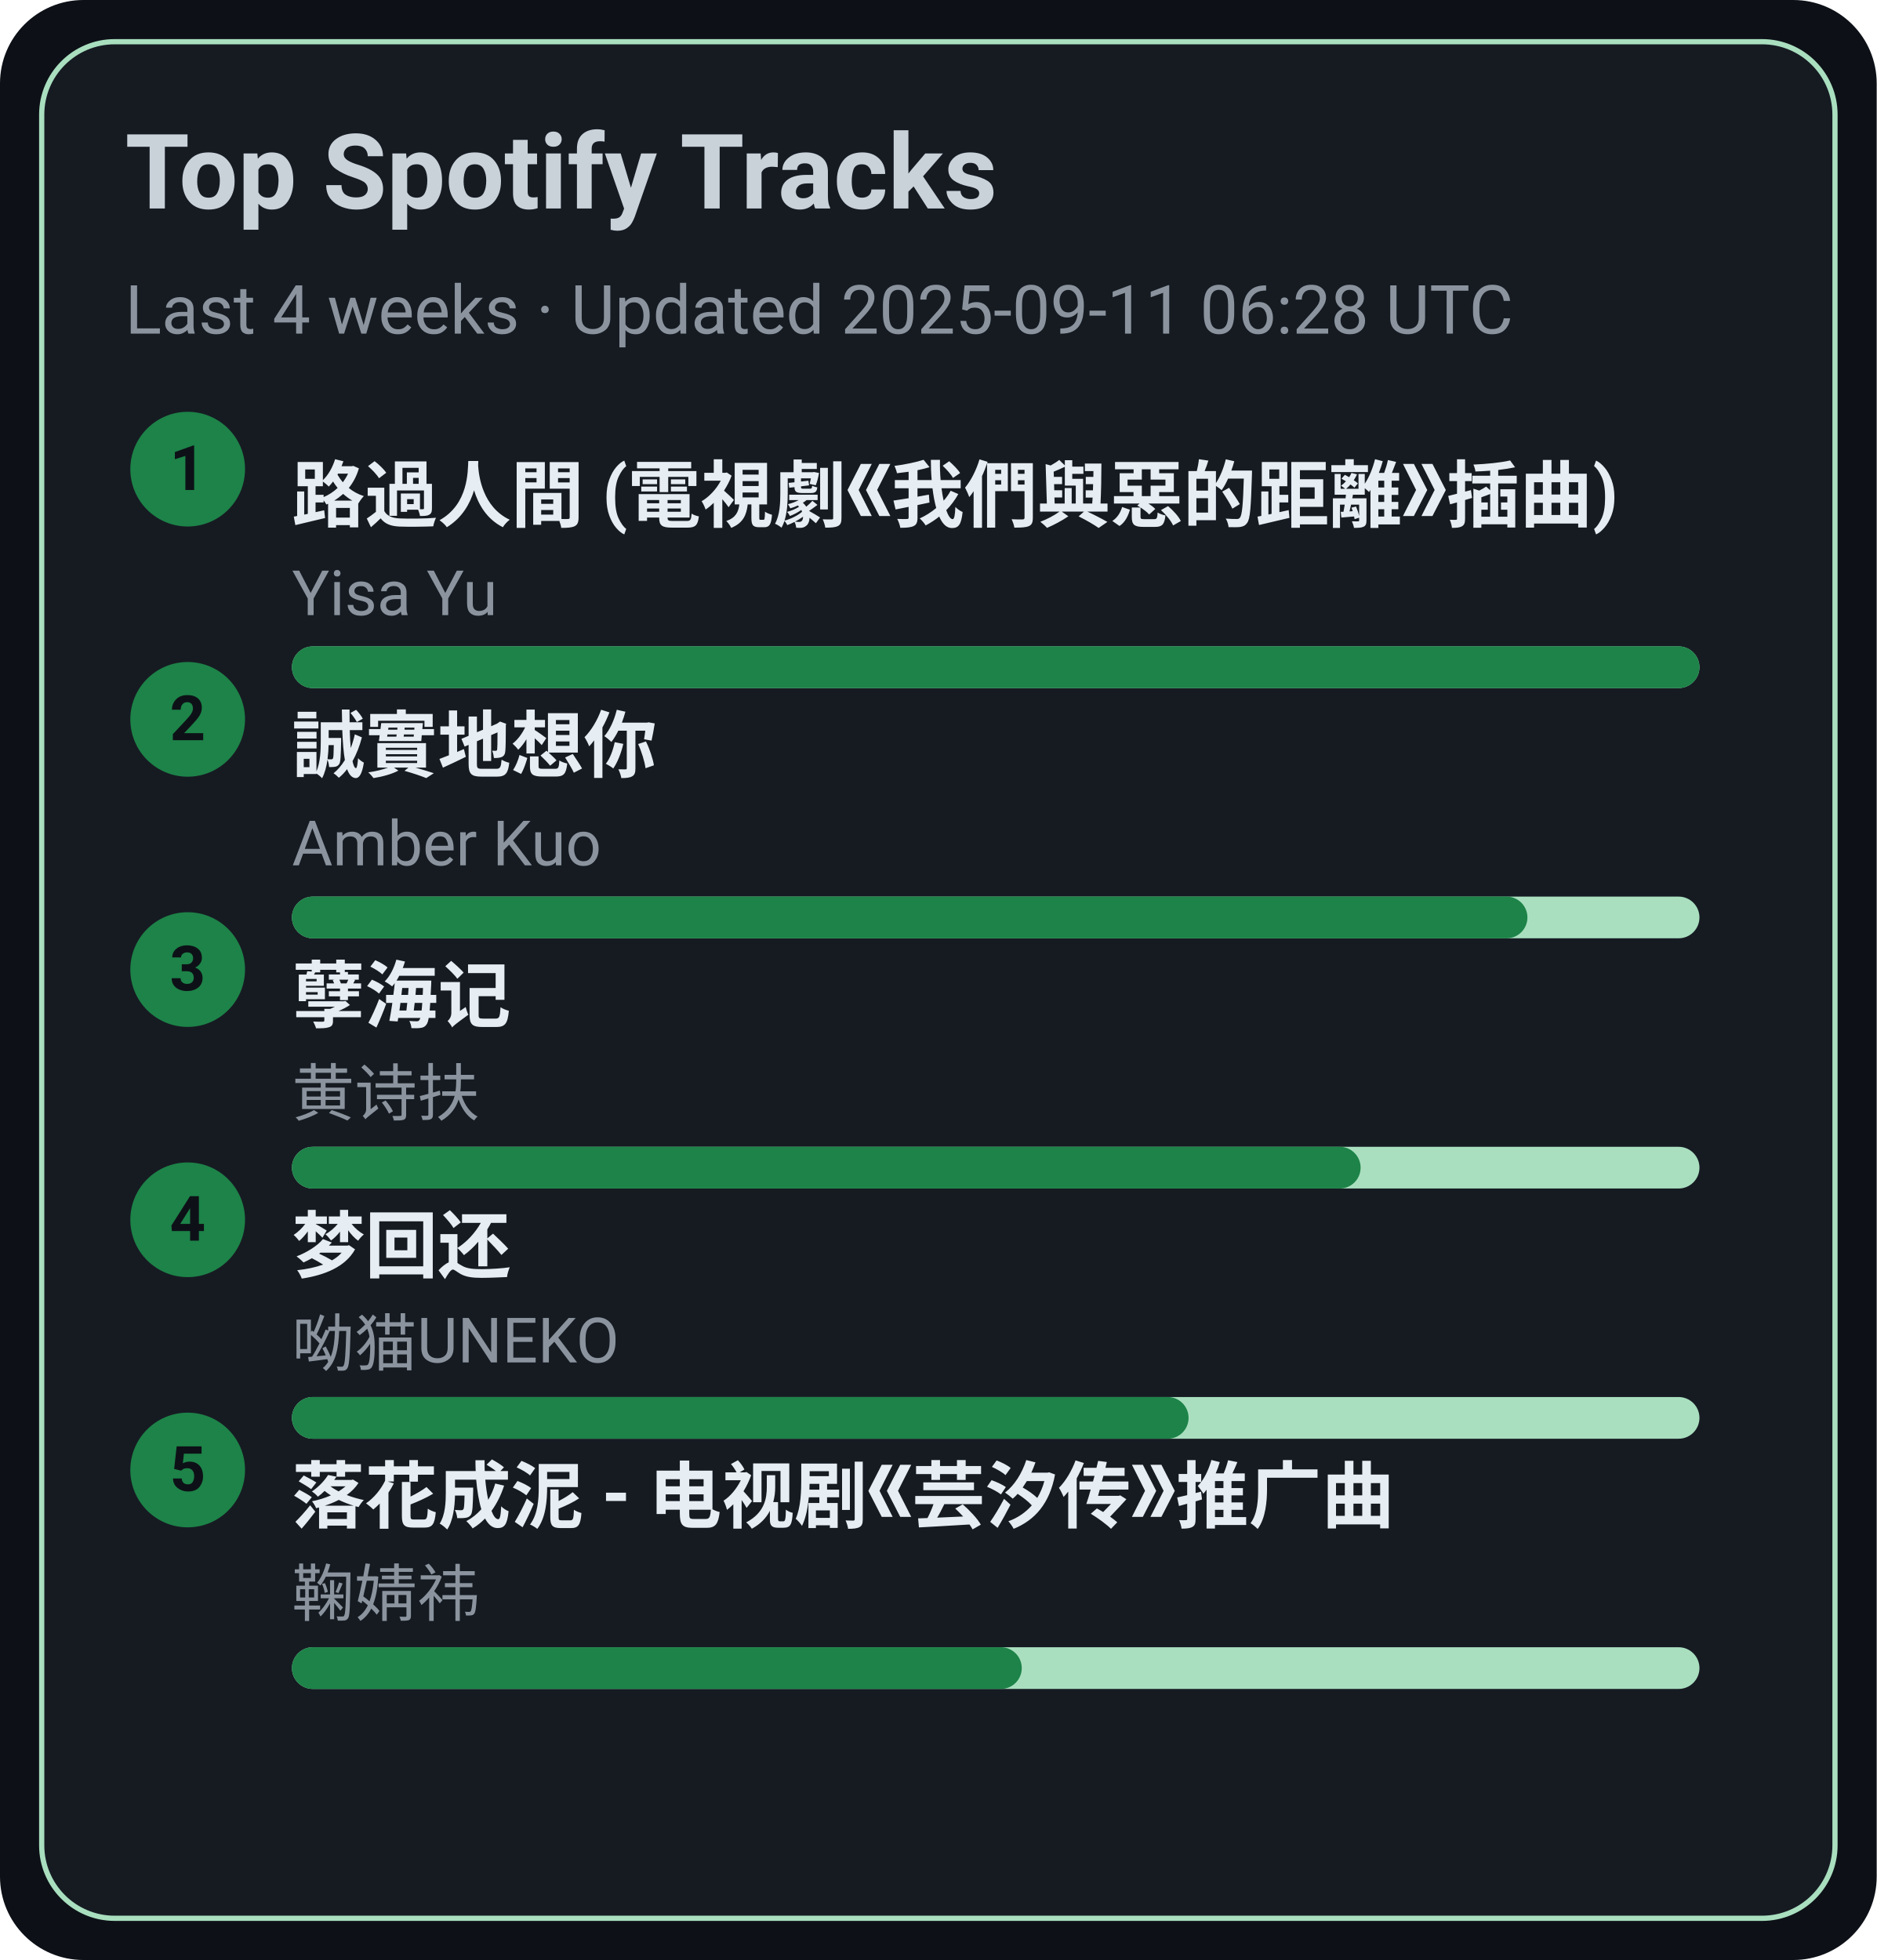
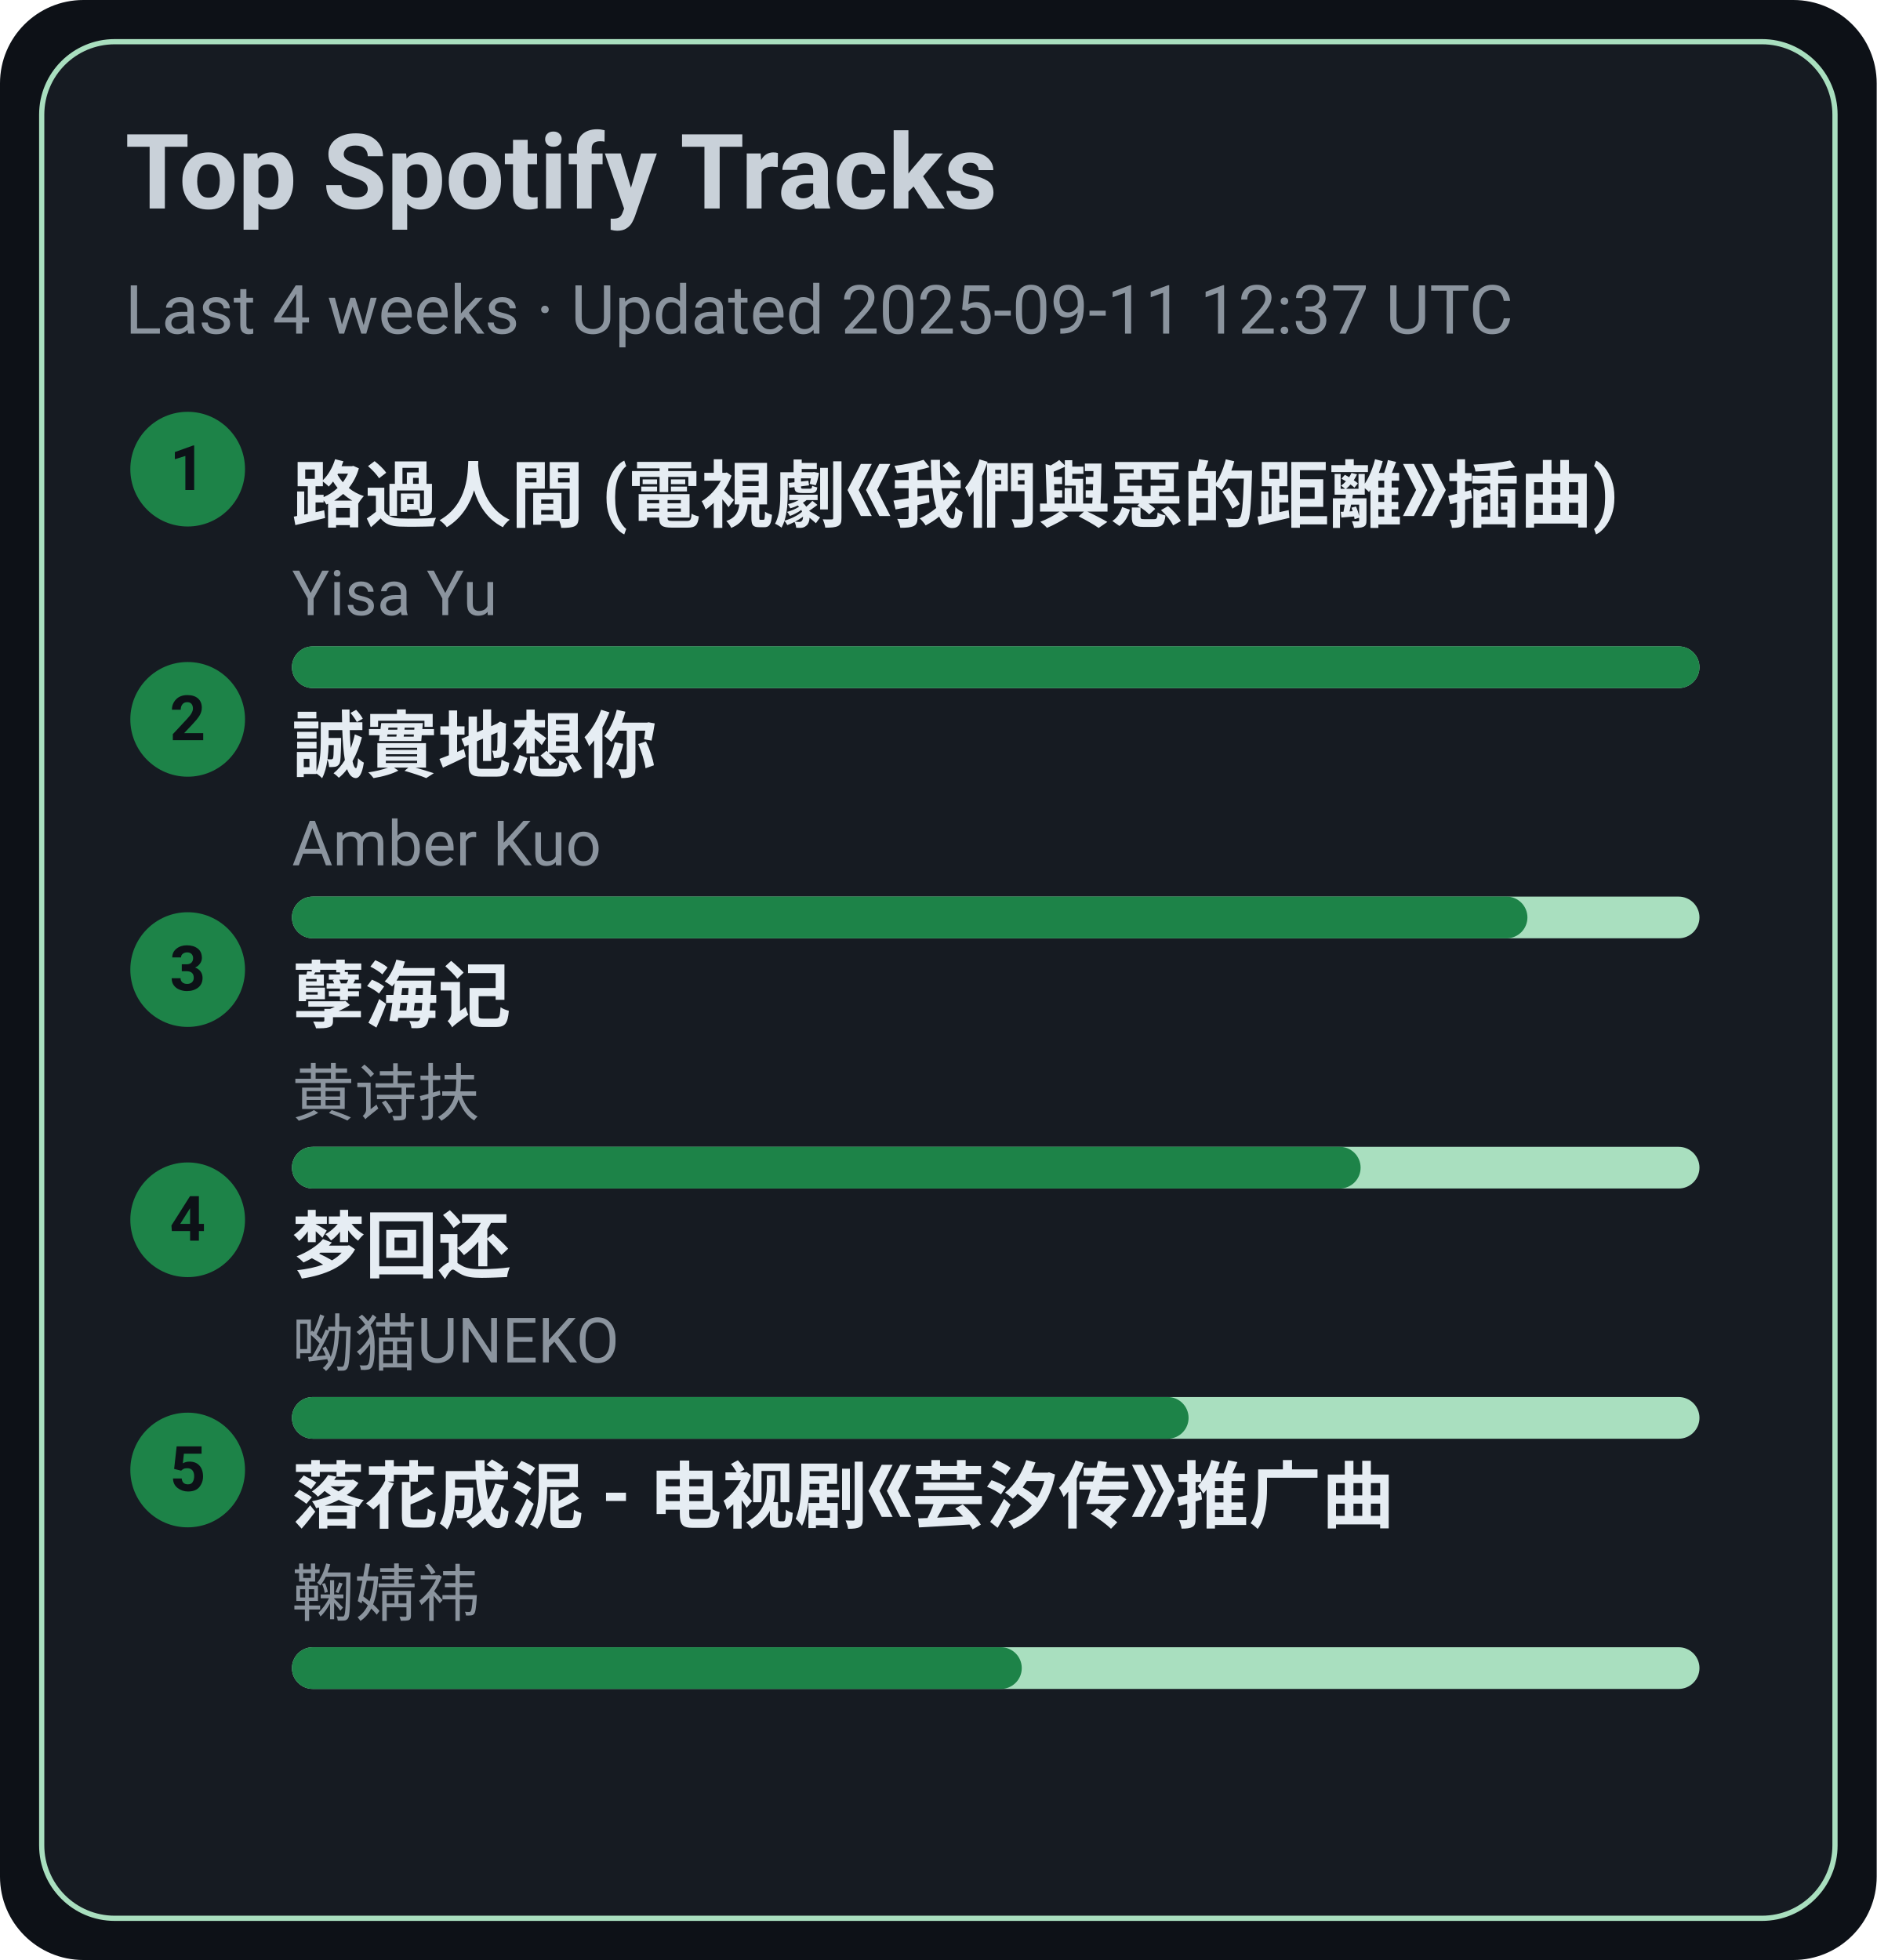
<svg xmlns="http://www.w3.org/2000/svg" width="360" height="376" viewBox="0 0 360 376">
  <style>text{font-family:-apple-system,BlinkMacSystemFont,Segoe UI,Roboto,Ubuntu,Helvetica Neue,Arial,Noto Sans,sans-serif}</style>
  <rect width="360" height="376" rx="16" fill="#0d1117" />
  <rect x="8" y="8" width="344" height="360" rx="14" fill="#161b22" stroke="#A9DFBF" />
  <text x="24" y="40" font-size="20" fill="#c9d1d9" font-weight="600">Top Spotify Tracks</text>
-   <text x="24" y="64" font-size="13" fill="#8b949e">Last 4 weeks · Updated 2025-09-11 06:28 UTC</text>
+   <text x="24" y="64" font-size="13" fill="#8b949e">Last 4 weeks · Updated 2025-09-11 12:37 UTC</text>
  <circle cx="36" cy="90" r="11" fill="#1D8348" />
  <text x="36" y="94" text-anchor="middle" font-size="12" fill="#0d1117" font-weight="700">1</text>
  <a href="https://open.spotify.com/track/1ZSleGniKMWNrWvK5cGALO" target="_blank" rel="noopener noreferrer">
    <text x="56" y="100" font-size="14" fill="#e6edf3" font-weight="600">路過人間 (電視劇《我們與惡的距離》插曲)</text>
  </a>
  <text x="56" y="118" font-size="12" fill="#8b949e">Yisa Yu</text>
  <rect x="56" y="124" width="270" height="8" rx="4" fill="#A9DFBF" />
  <rect x="56" y="124" width="270" height="8" rx="4" fill="#1D8348" />
  <circle cx="36" cy="138" r="11" fill="#1D8348" />
  <text x="36" y="142" text-anchor="middle" font-size="12" fill="#0d1117" font-weight="700">2</text>
  <a href="https://open.spotify.com/track/1SPZzj8QzOwZoAGKXMGLGJ" target="_blank" rel="noopener noreferrer">
    <text x="56" y="148" font-size="14" fill="#e6edf3" font-weight="600">誠實地想你</text>
  </a>
  <text x="56" y="166" font-size="12" fill="#8b949e">Amber Kuo</text>
  <rect x="56" y="172" width="270" height="8" rx="4" fill="#A9DFBF" />
  <rect x="56" y="172" width="237" height="8" rx="4" fill="#1D8348" />
  <circle cx="36" cy="186" r="11" fill="#1D8348" />
  <text x="36" y="190" text-anchor="middle" font-size="12" fill="#0d1117" font-weight="700">3</text>
  <a href="https://open.spotify.com/track/3eIovUMhirNN6btJbpzNqD" target="_blank" rel="noopener noreferrer">
    <text x="56" y="196" font-size="14" fill="#e6edf3" font-weight="600">孽海记</text>
  </a>
  <text x="56" y="214" font-size="12" fill="#8b949e">黄诗扶</text>
  <rect x="56" y="220" width="270" height="8" rx="4" fill="#A9DFBF" />
  <rect x="56" y="220" width="205" height="8" rx="4" fill="#1D8348" />
  <circle cx="36" cy="234" r="11" fill="#1D8348" />
  <text x="36" y="238" text-anchor="middle" font-size="12" fill="#0d1117" font-weight="700">4</text>
  <a href="https://open.spotify.com/track/6jTK3YxlFysC8g0Ye9tbPK" target="_blank" rel="noopener noreferrer">
    <text x="56" y="244" font-size="14" fill="#e6edf3" font-weight="600">梦回还</text>
  </a>
  <text x="56" y="262" font-size="12" fill="#8b949e">呦猫UNEKO</text>
  <rect x="56" y="268" width="270" height="8" rx="4" fill="#A9DFBF" />
  <rect x="56" y="268" width="172" height="8" rx="4" fill="#1D8348" />
  <circle cx="36" cy="282" r="11" fill="#1D8348" />
  <text x="36" y="286" text-anchor="middle" font-size="12" fill="#0d1117" font-weight="700">5</text>
  <a href="https://open.spotify.com/track/3kOZsJz3crGIWWHeoCNa0O" target="_blank" rel="noopener noreferrer">
    <text x="56" y="292" font-size="14" fill="#e6edf3" font-weight="600">落花成泥 - 电视剧《芸汐传》推广曲</text>
  </a>
  <text x="56" y="310" font-size="12" fill="#8b949e">鞠婧祎</text>
  <rect x="56" y="316" width="270" height="8" rx="4" fill="#A9DFBF" />
  <rect x="56" y="316" width="140" height="8" rx="4" fill="#1D8348" />
</svg>
